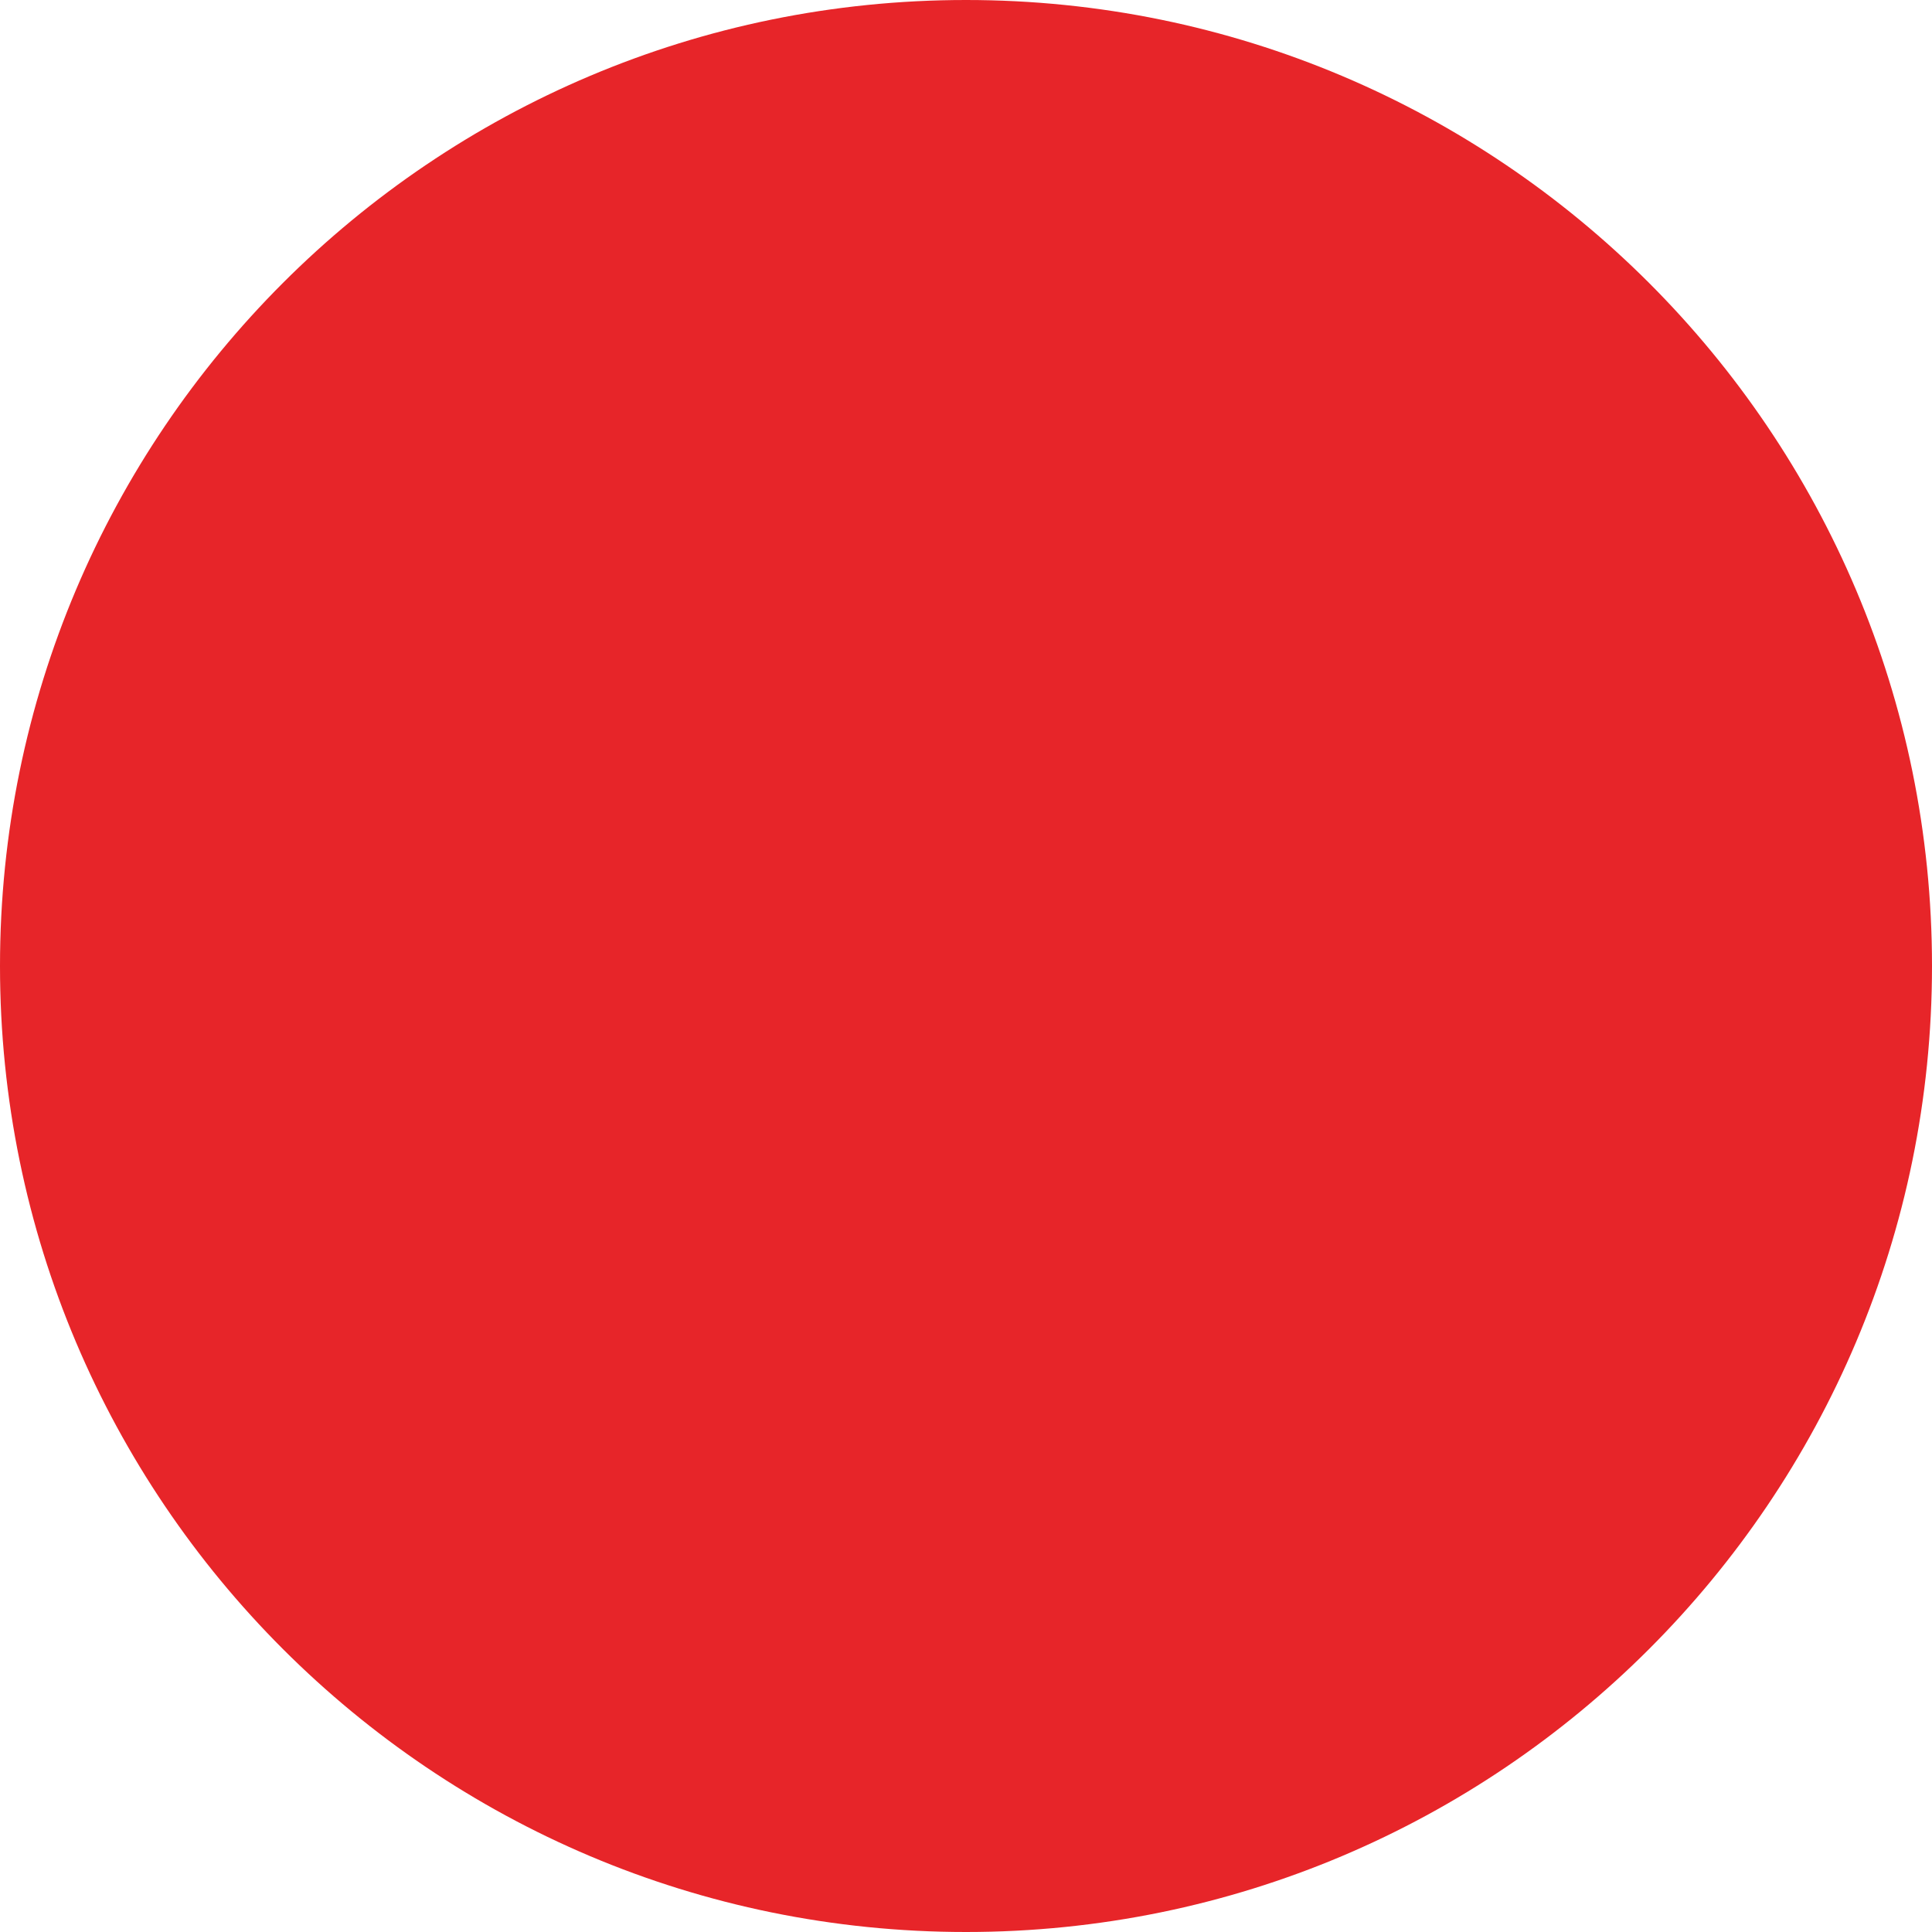
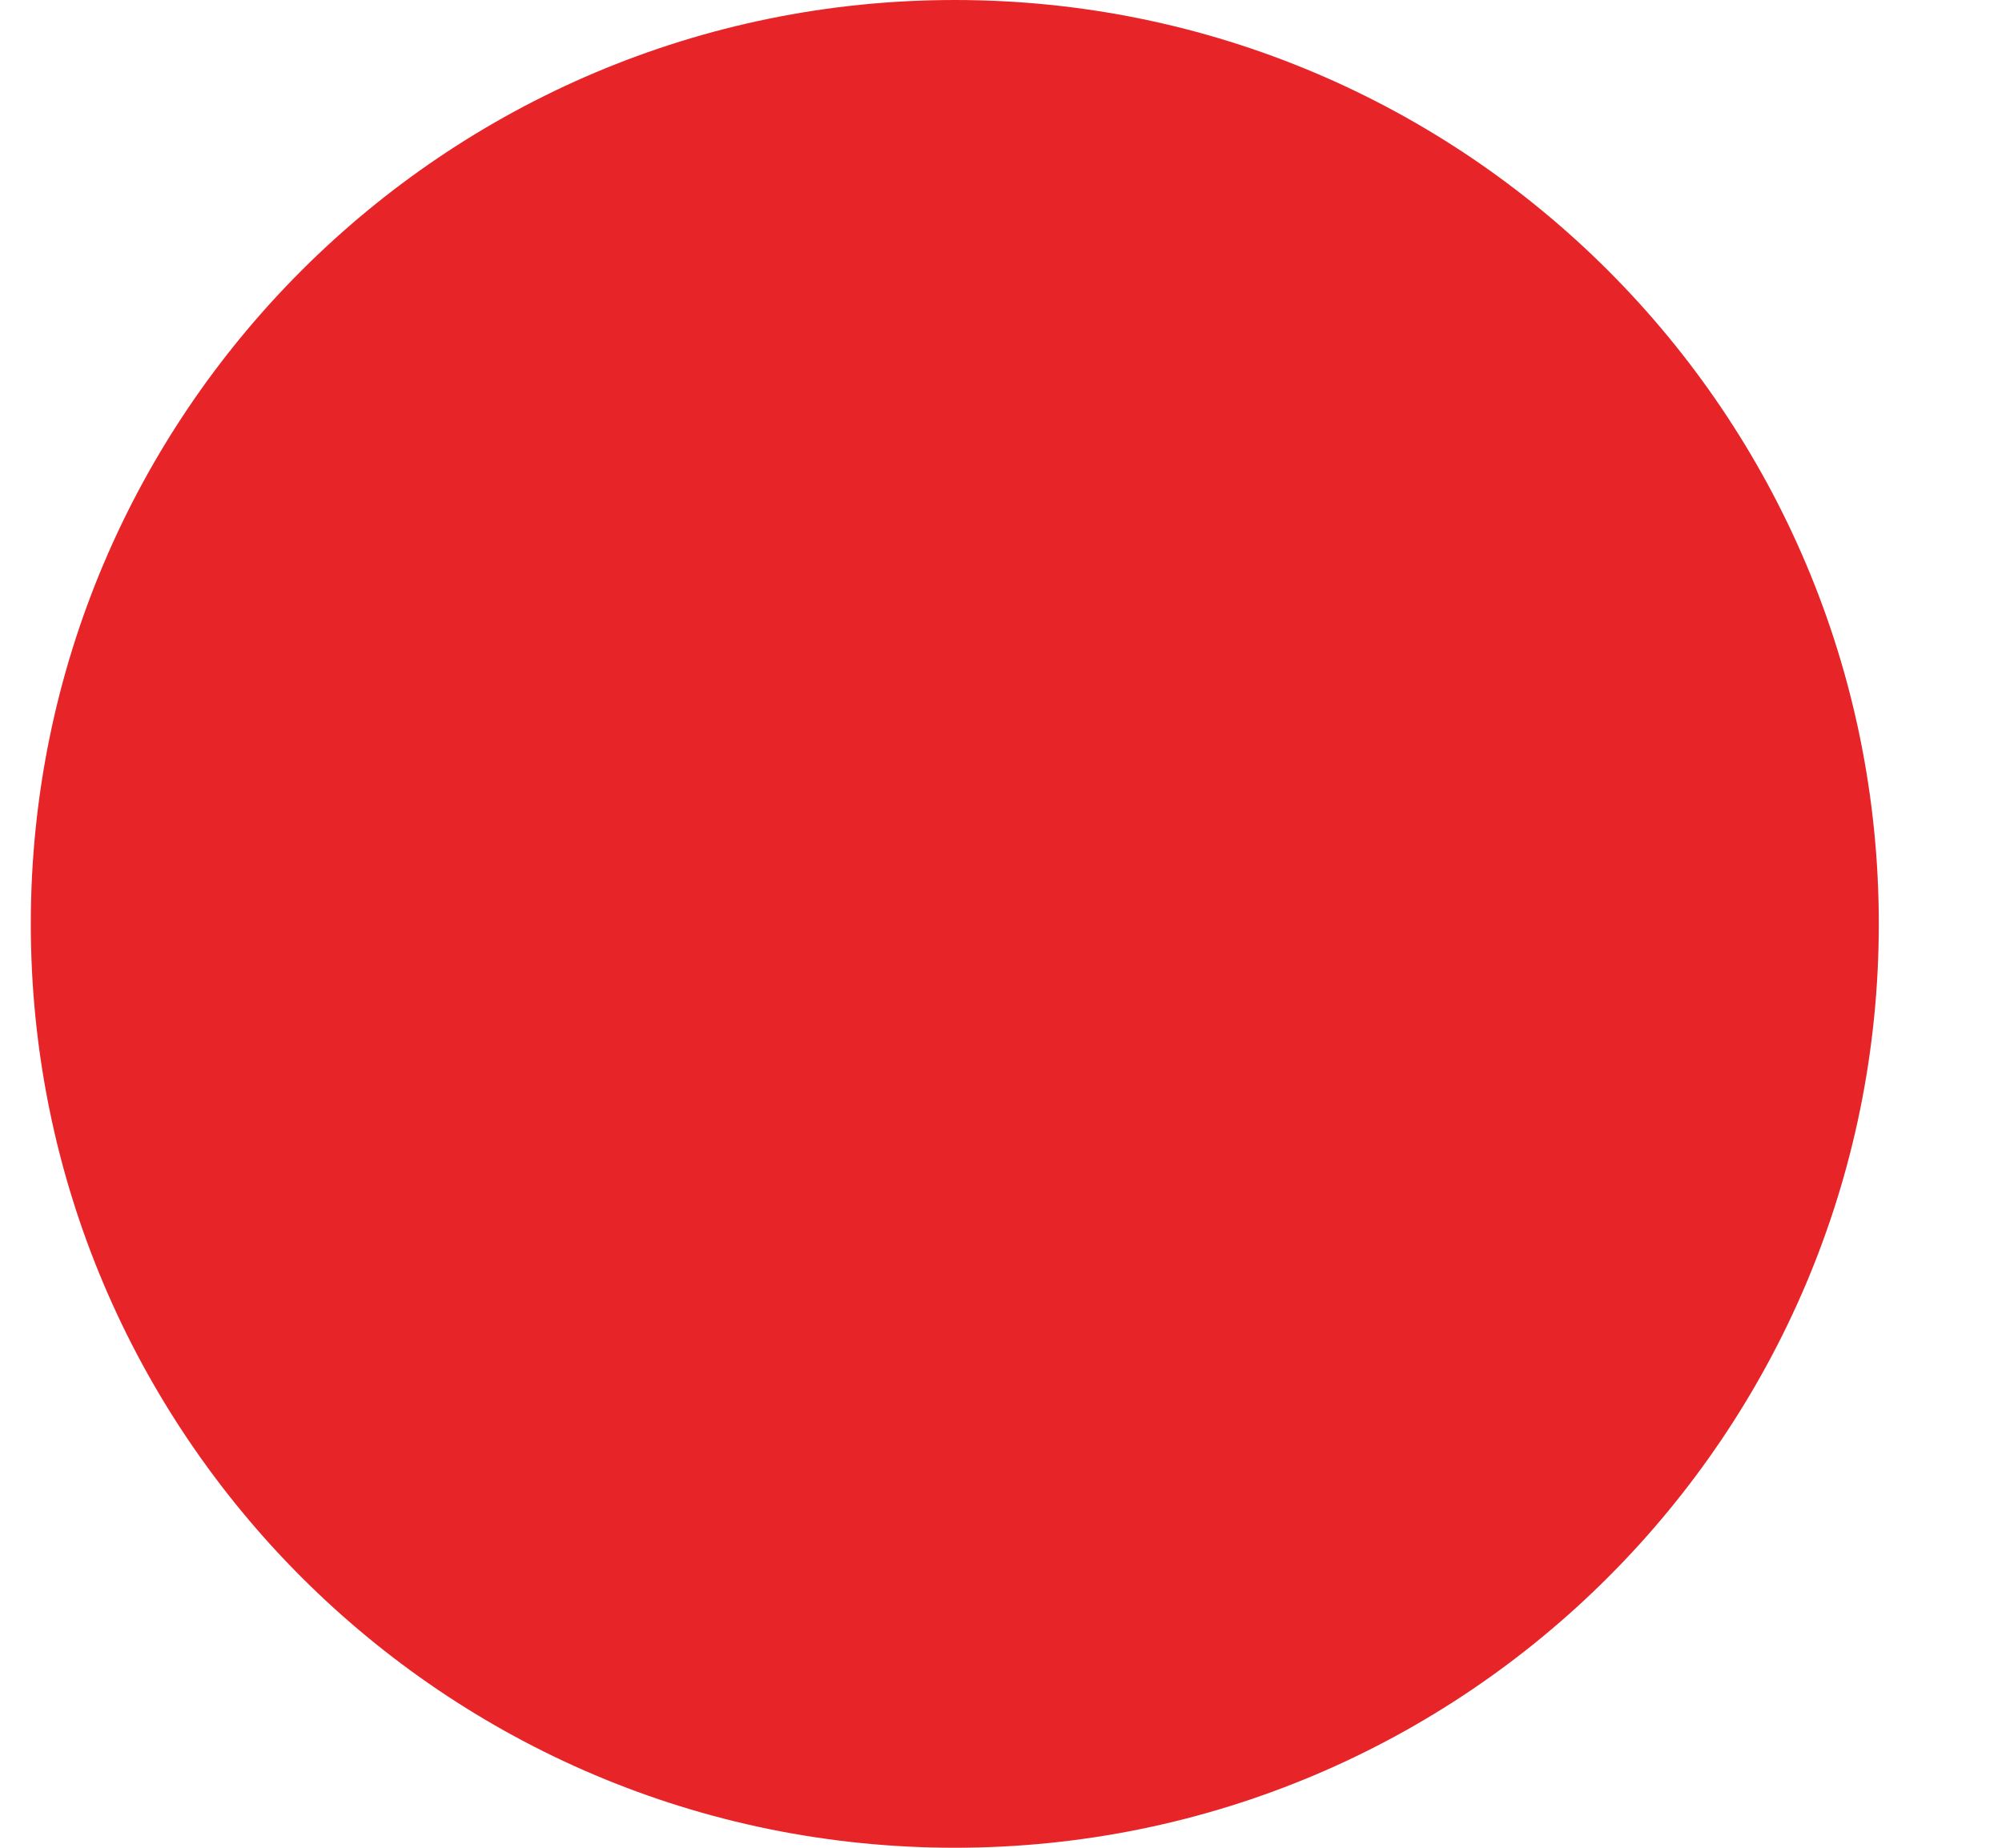
- <svg xmlns="http://www.w3.org/2000/svg" width="12" height="12" viewBox="0 0 12 12" fill="none">
-   <circle cx="6" cy="6" r="6" fill="#E72529" />
+ <svg xmlns="http://www.w3.org/2000/svg" width="13" height="12" viewBox="0 0 13 12" fill="none">
+   <circle cx="6.2" cy="6" r="6" fill="#E72529" />
</svg>
